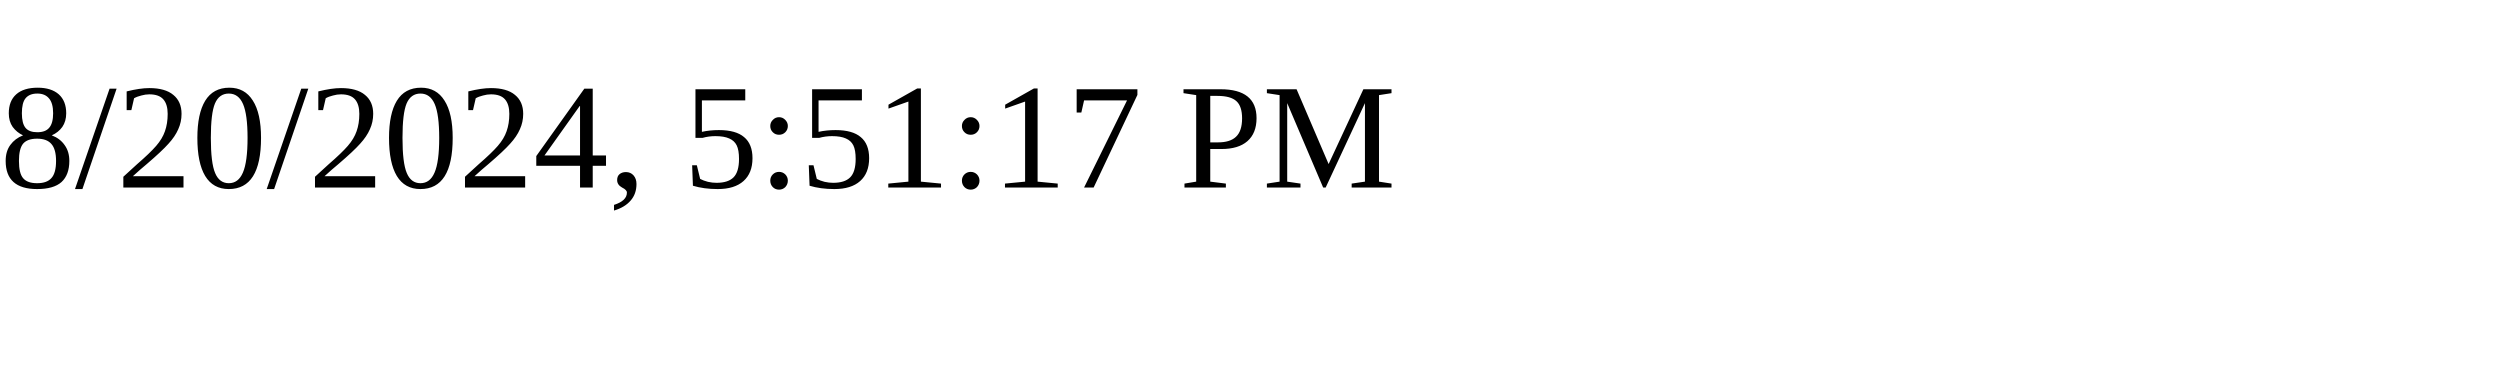
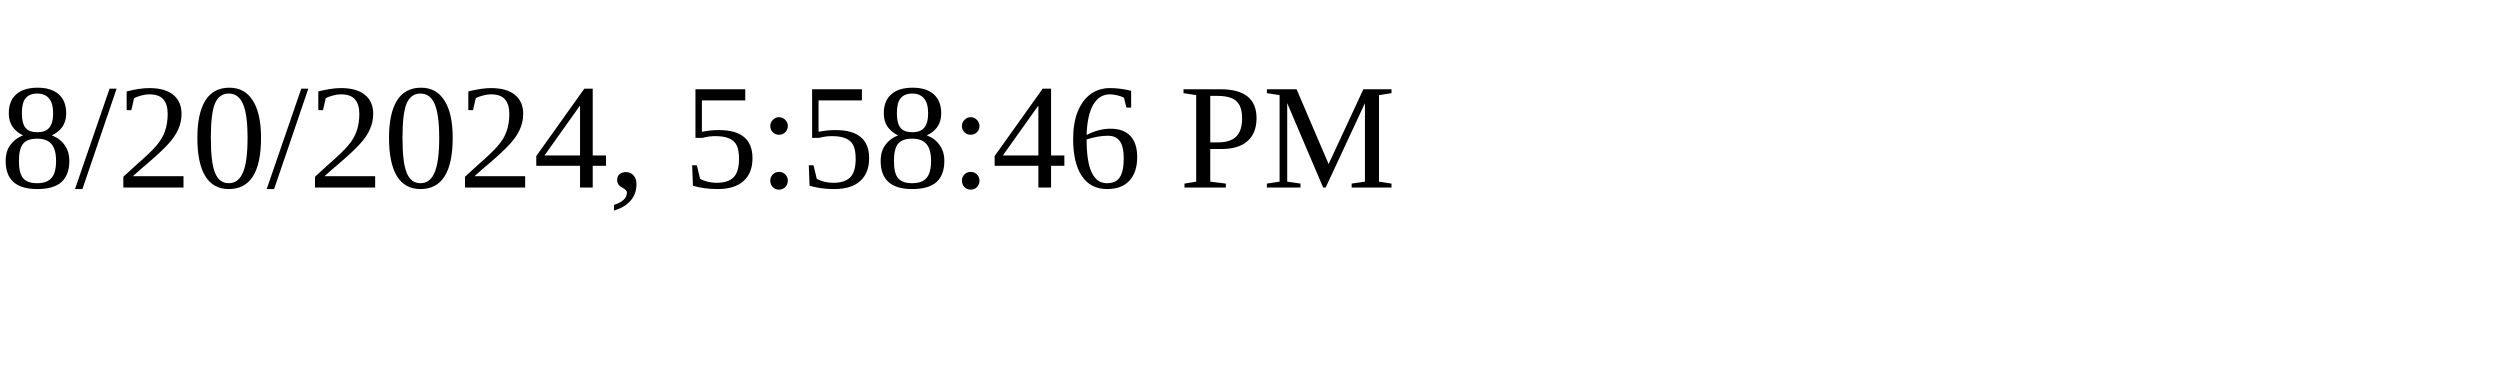
<svg xmlns="http://www.w3.org/2000/svg" height="30" width="200">
-   <text x="0" y="15">8/20/2024, 5:51:17 PM</text>
+   <text x="0" y="15">8/20/2024, 5:58:46 PM</text>
</svg>
